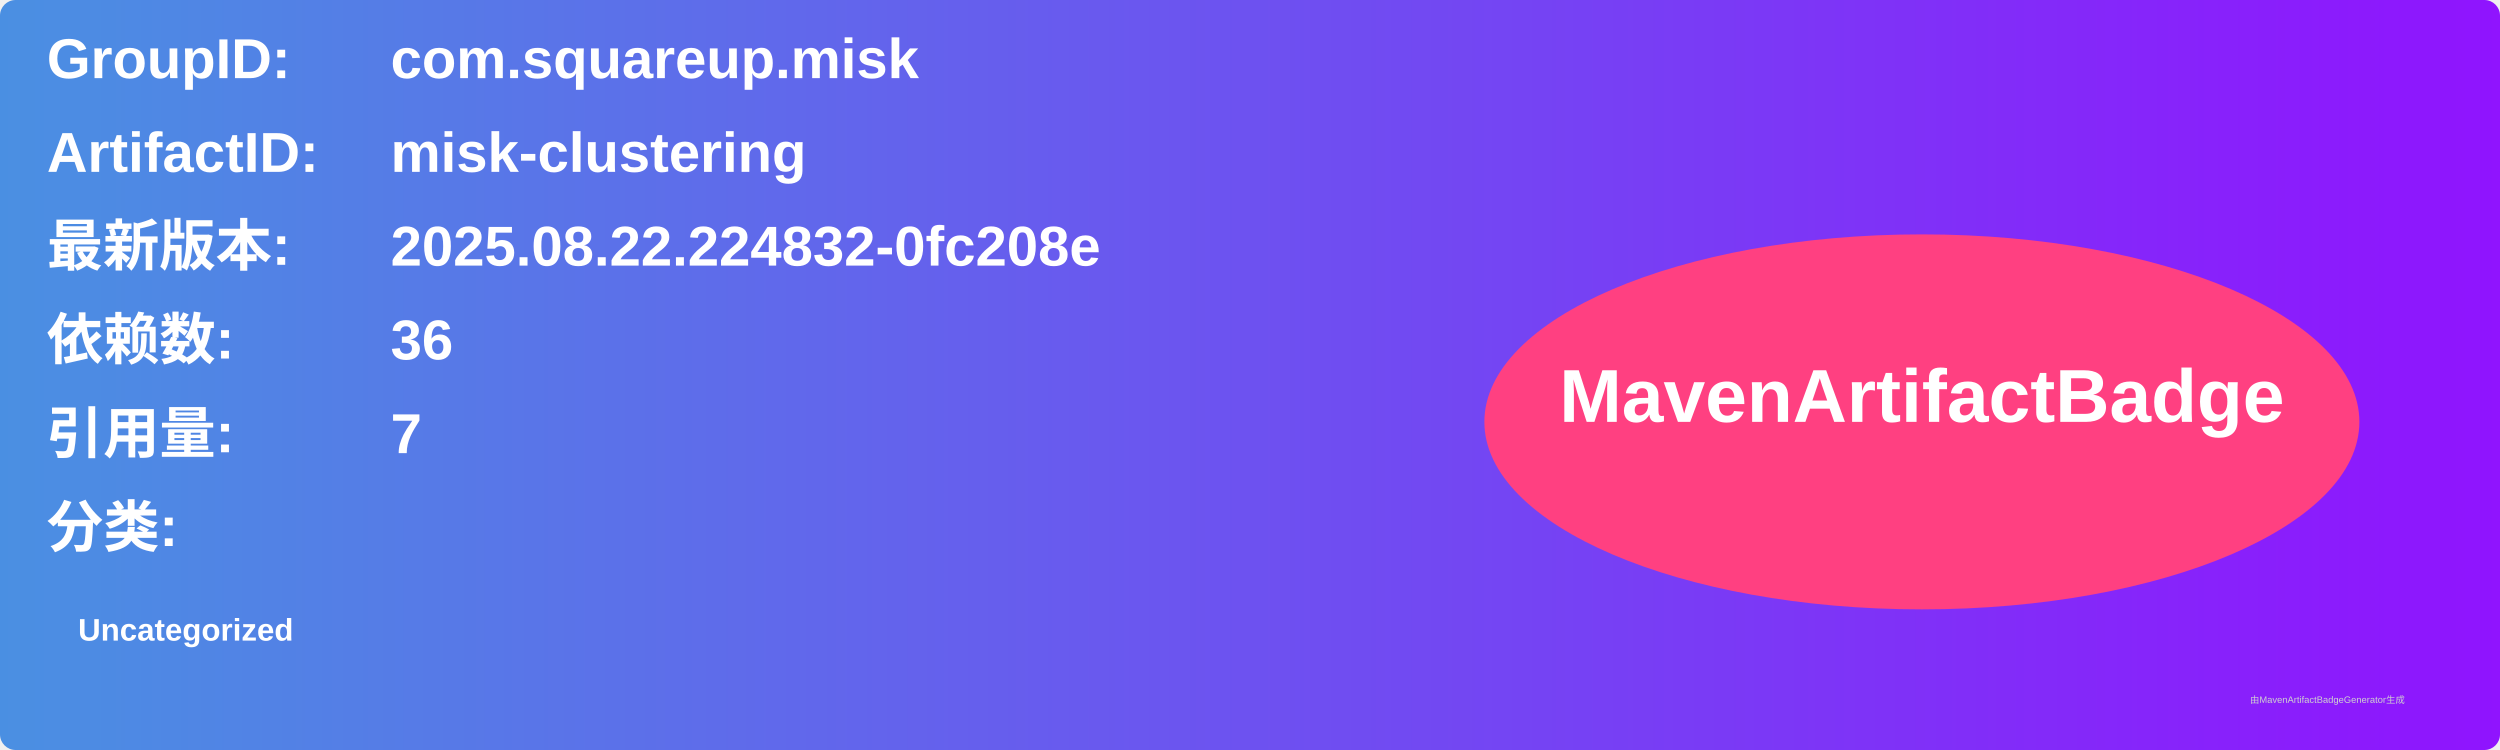
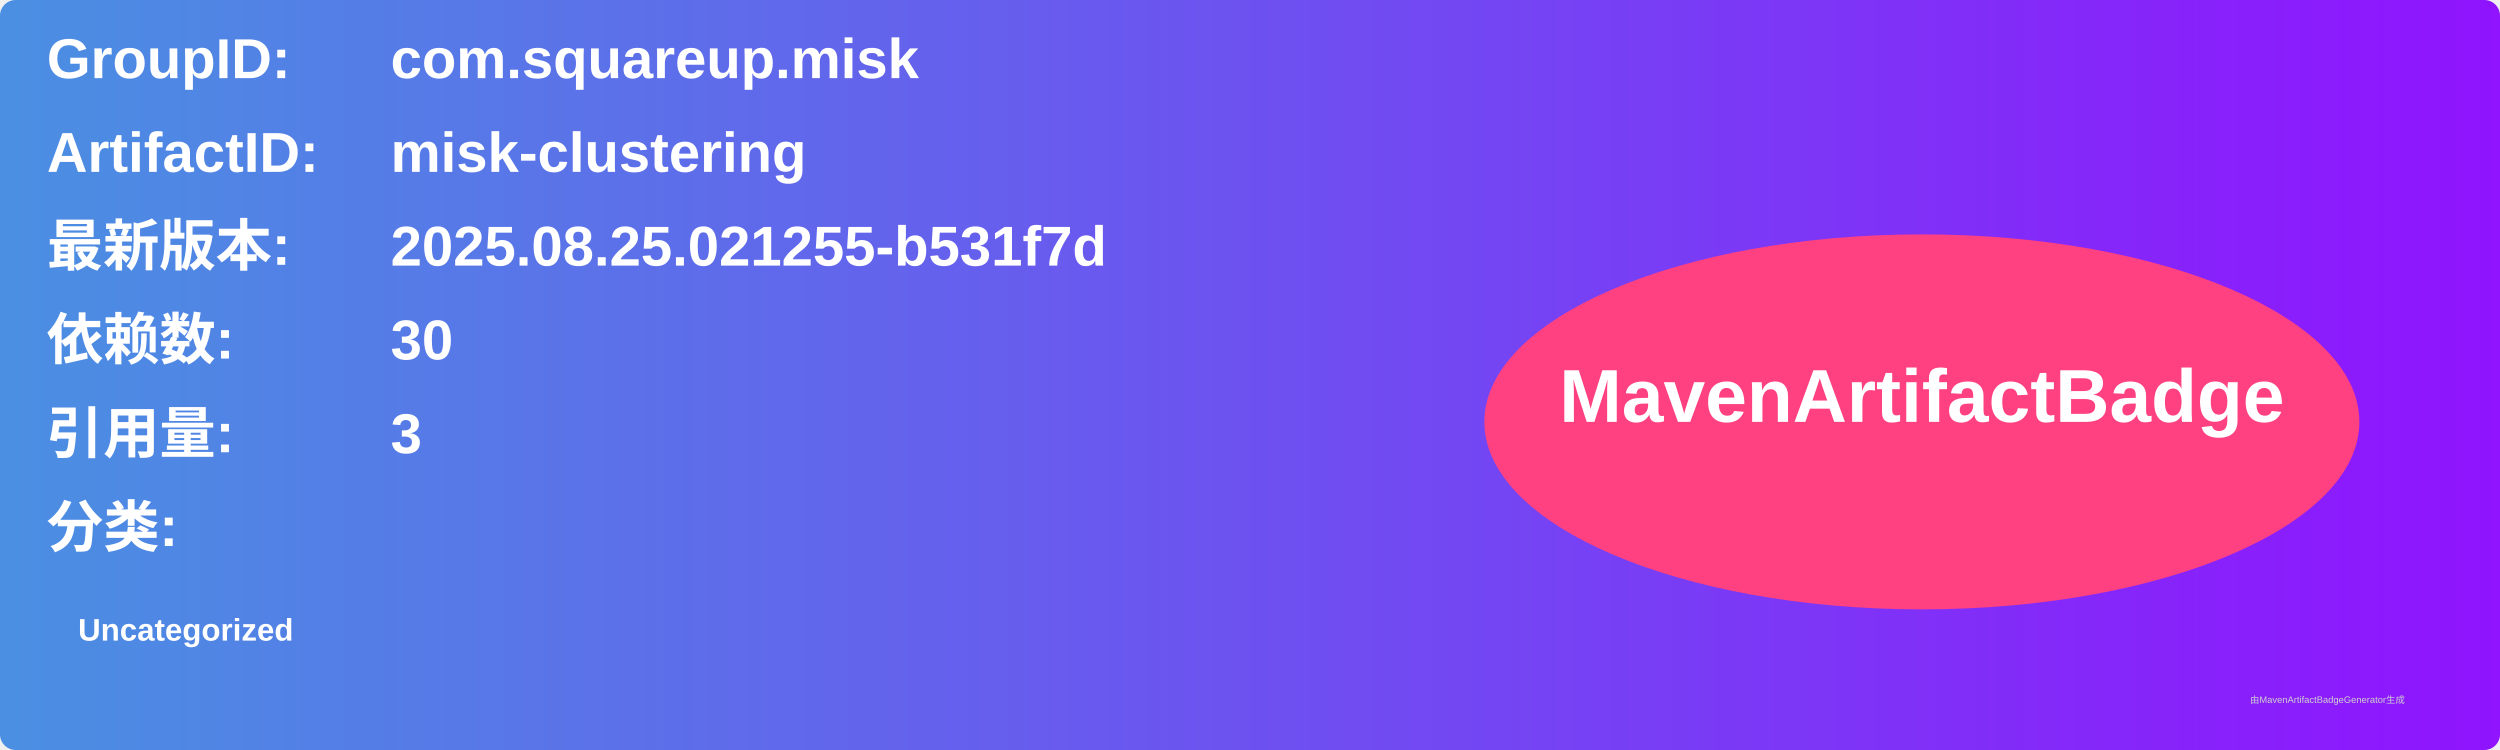
<svg xmlns="http://www.w3.org/2000/svg" width="800" height="240" viewBox="0 0 800 240">
  <linearGradient id="grad" x1="0%" y1="0%" x2="100%" y2="0%">
    <stop offset="0%" stop-color="#4a90e2" />
    <stop offset="100%" stop-color="#9013fe" />
  </linearGradient>
  <rect width="100%" height="100%" rx="5" ry="5" fill="url(#grad)" />
  <g transform="translate(15, 15)">
    <text x="0" y="10" font-family="Arial" font-size="18" fill="white" font-weight="bold" width="260">GroupID:</text>
    <text x="110" y="10" font-family="Arial" font-size="18" fill="white" font-weight="bold" width="460">com.squareup.misk</text>
    <text x="0" y="40" font-family="Arial" font-size="18" fill="white" font-weight="bold" width="260">ArtifactID:</text>
    <text x="110" y="40" font-family="Arial" font-size="18" fill="white" font-weight="bold" width="460">misk-clustering</text>
    <text x="0" y="70" font-family="Arial" font-size="18" fill="white" font-weight="bold">最新版本:</text>
    <text x="110" y="70" font-family="Arial" font-size="18" fill="white" font-weight="bold">
-       <tspan font-weight="bold">2025.08.22.224832-0fc208e</tspan>
+       <tspan font-weight="bold">2025.08.25.021255-b531f7d</tspan>
    </text>
    <text x="0" y="100" font-family="Arial" font-size="18" fill="white" font-weight="bold">依赖数: </text>
    <text x="110" y="100" font-family="Arial" font-size="18" fill="white">
-       <tspan font-weight="bold">36</tspan>
+       <tspan font-weight="bold">30</tspan>
    </text>
    <text x="0" y="130" font-family="Arial" font-size="18" fill="white" font-weight="bold">引用量: </text>
    <text x="110" y="130" font-family="Arial" font-size="18" fill="white">
-       <tspan font-weight="bold">7</tspan>
+       <tspan font-weight="bold">3</tspan>
    </text>
    <text x="0" y="160" font-family="Arial" font-size="18" fill="white" font-weight="bold">分类:</text>
    <text x="10" y="190" font-family="Arial" font-size="10" fill="white">
      <tspan font-weight="bold">Uncategorized</tspan>
    </text>
    <ellipse cx="600" cy="120" rx="140" ry="60" fill="#ff4081" />
    <text x="600" y="120" text-anchor="middle" font-family="Arial" font-size="24" fill="white" font-weight="bold">MavenArtifactBadge</text>
  </g>
  <text x="720" y="225" font-family="Arial" font-size="3" fill="#d0d0d0">由MavenArtifactBadgeGenerator生成</text>
</svg>
